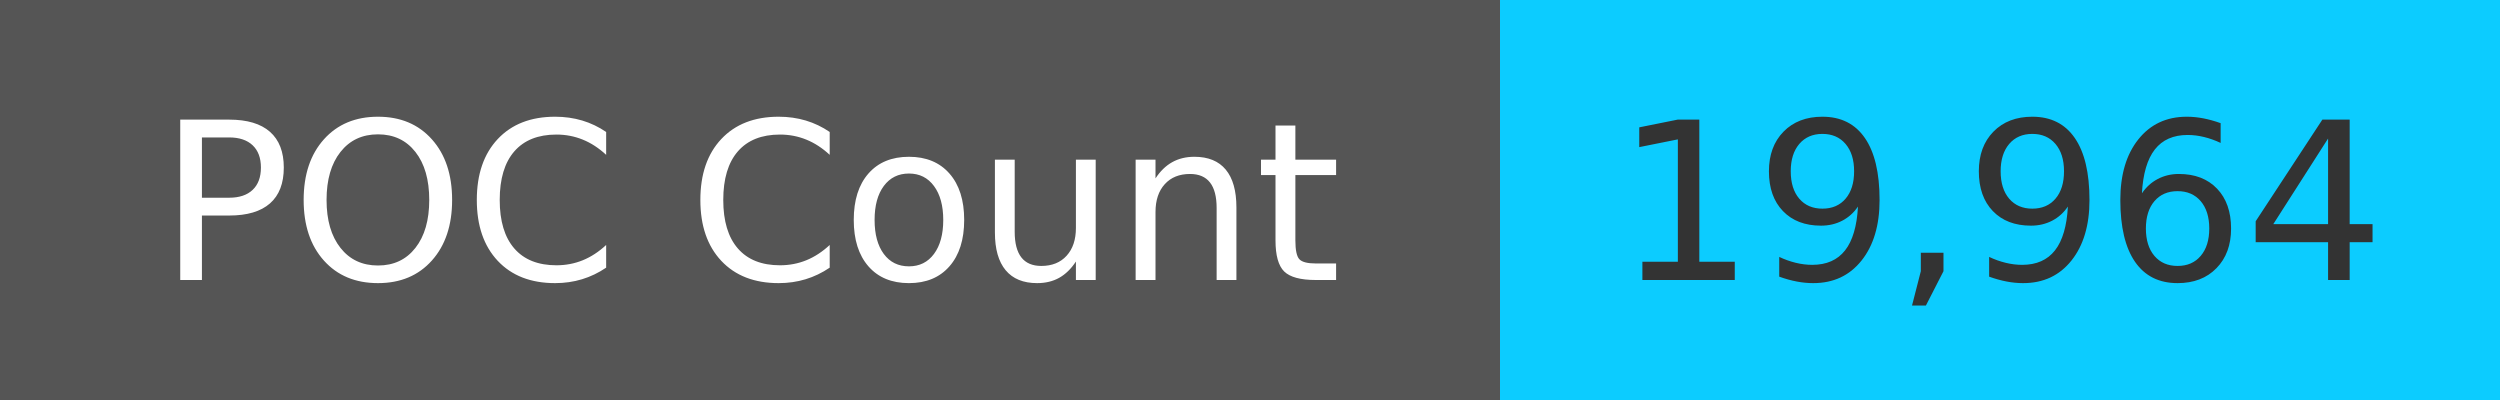
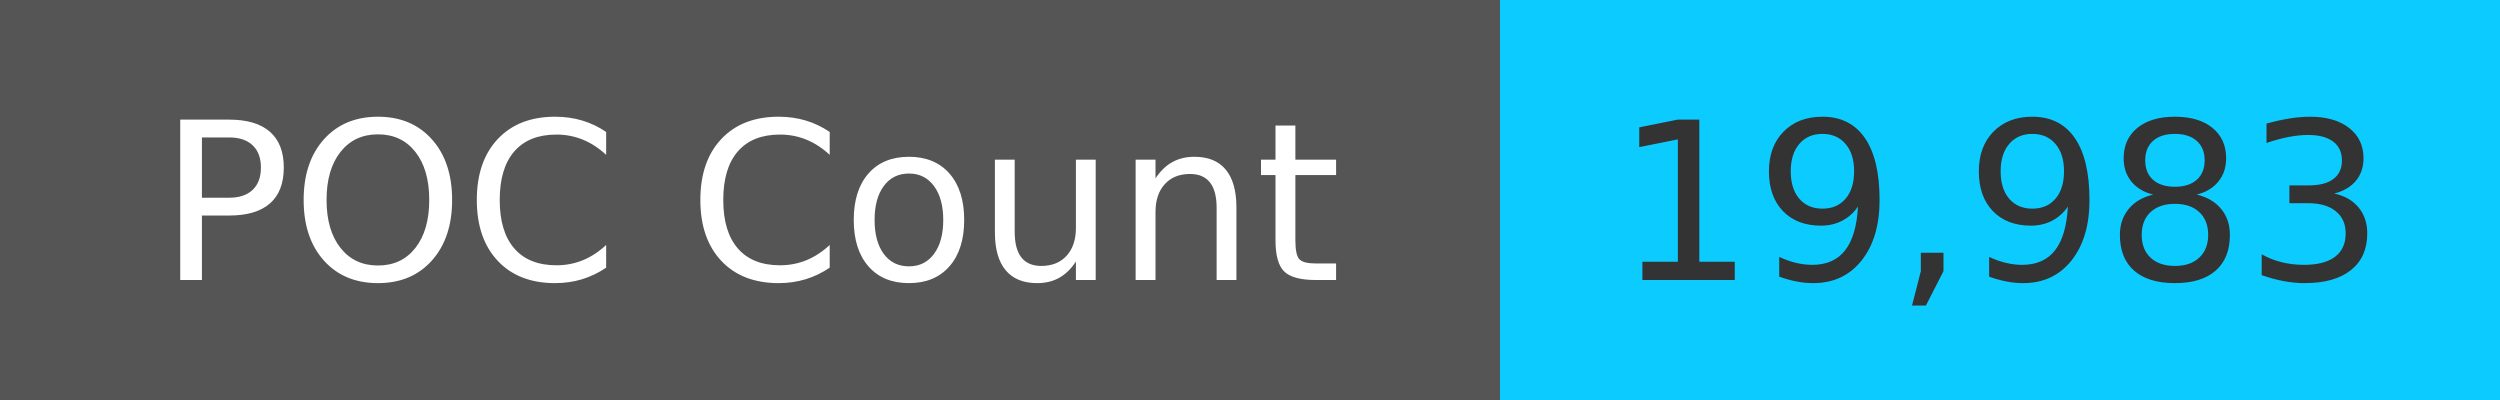
<svg xmlns="http://www.w3.org/2000/svg" width="125" height="20" role="img">
  <linearGradient id="s" x2="0" y2="100%">
    <stop offset="0" stop-color="#bbb" stop-opacity=".1" />
    <stop offset="1" stop-opacity=".1" />
  </linearGradient>
  <g>
    <rect width="75" height="20" fill="#555" />
    <rect x="75" width="267" height="20" fill="#0cccff" />
  </g>
  <g fill="#fff" text-anchor="middle" font-family="Verdana,Geneva,DejaVu Sans,sans-serif" text-rendering="geometricPrecision" font-size="110">
    <text x="375" y="140" transform="scale(.1)" fill="#fff">
            POC Count
        </text>
    <text x="1000" y="140" transform="scale(.1)" fill="#333">
-             19,964
+             19,983
        </text>
  </g>
</svg>
